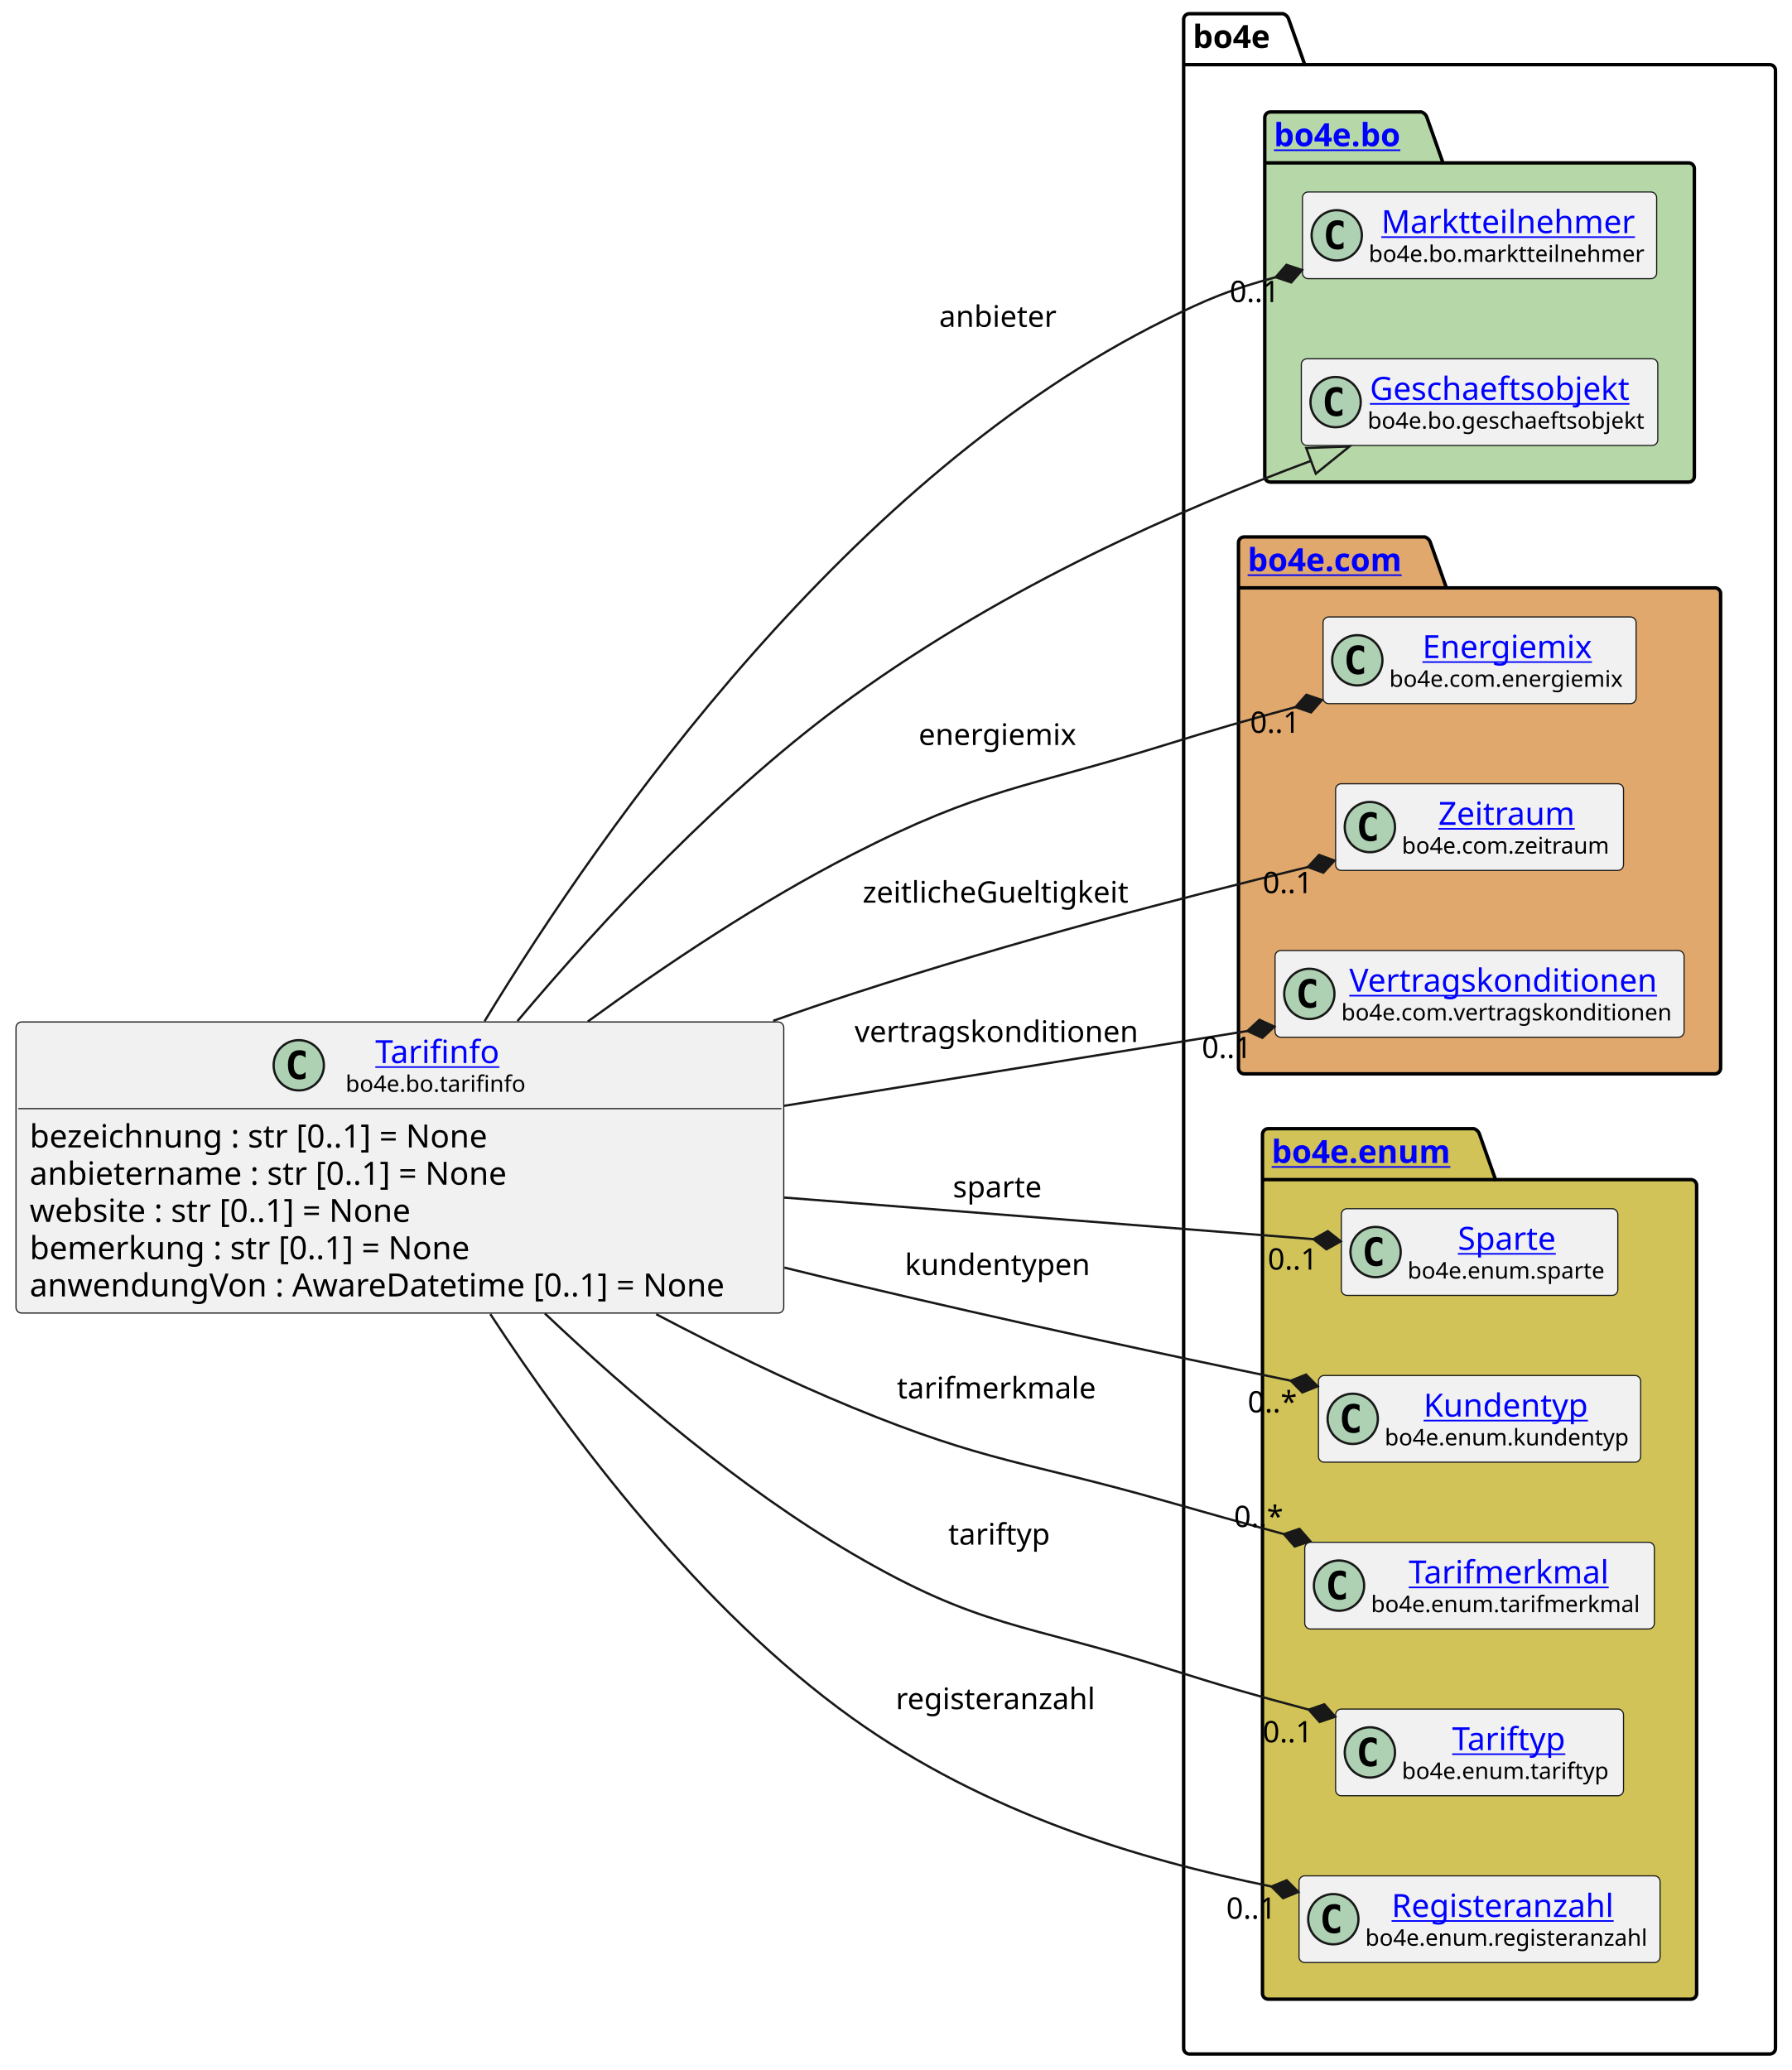
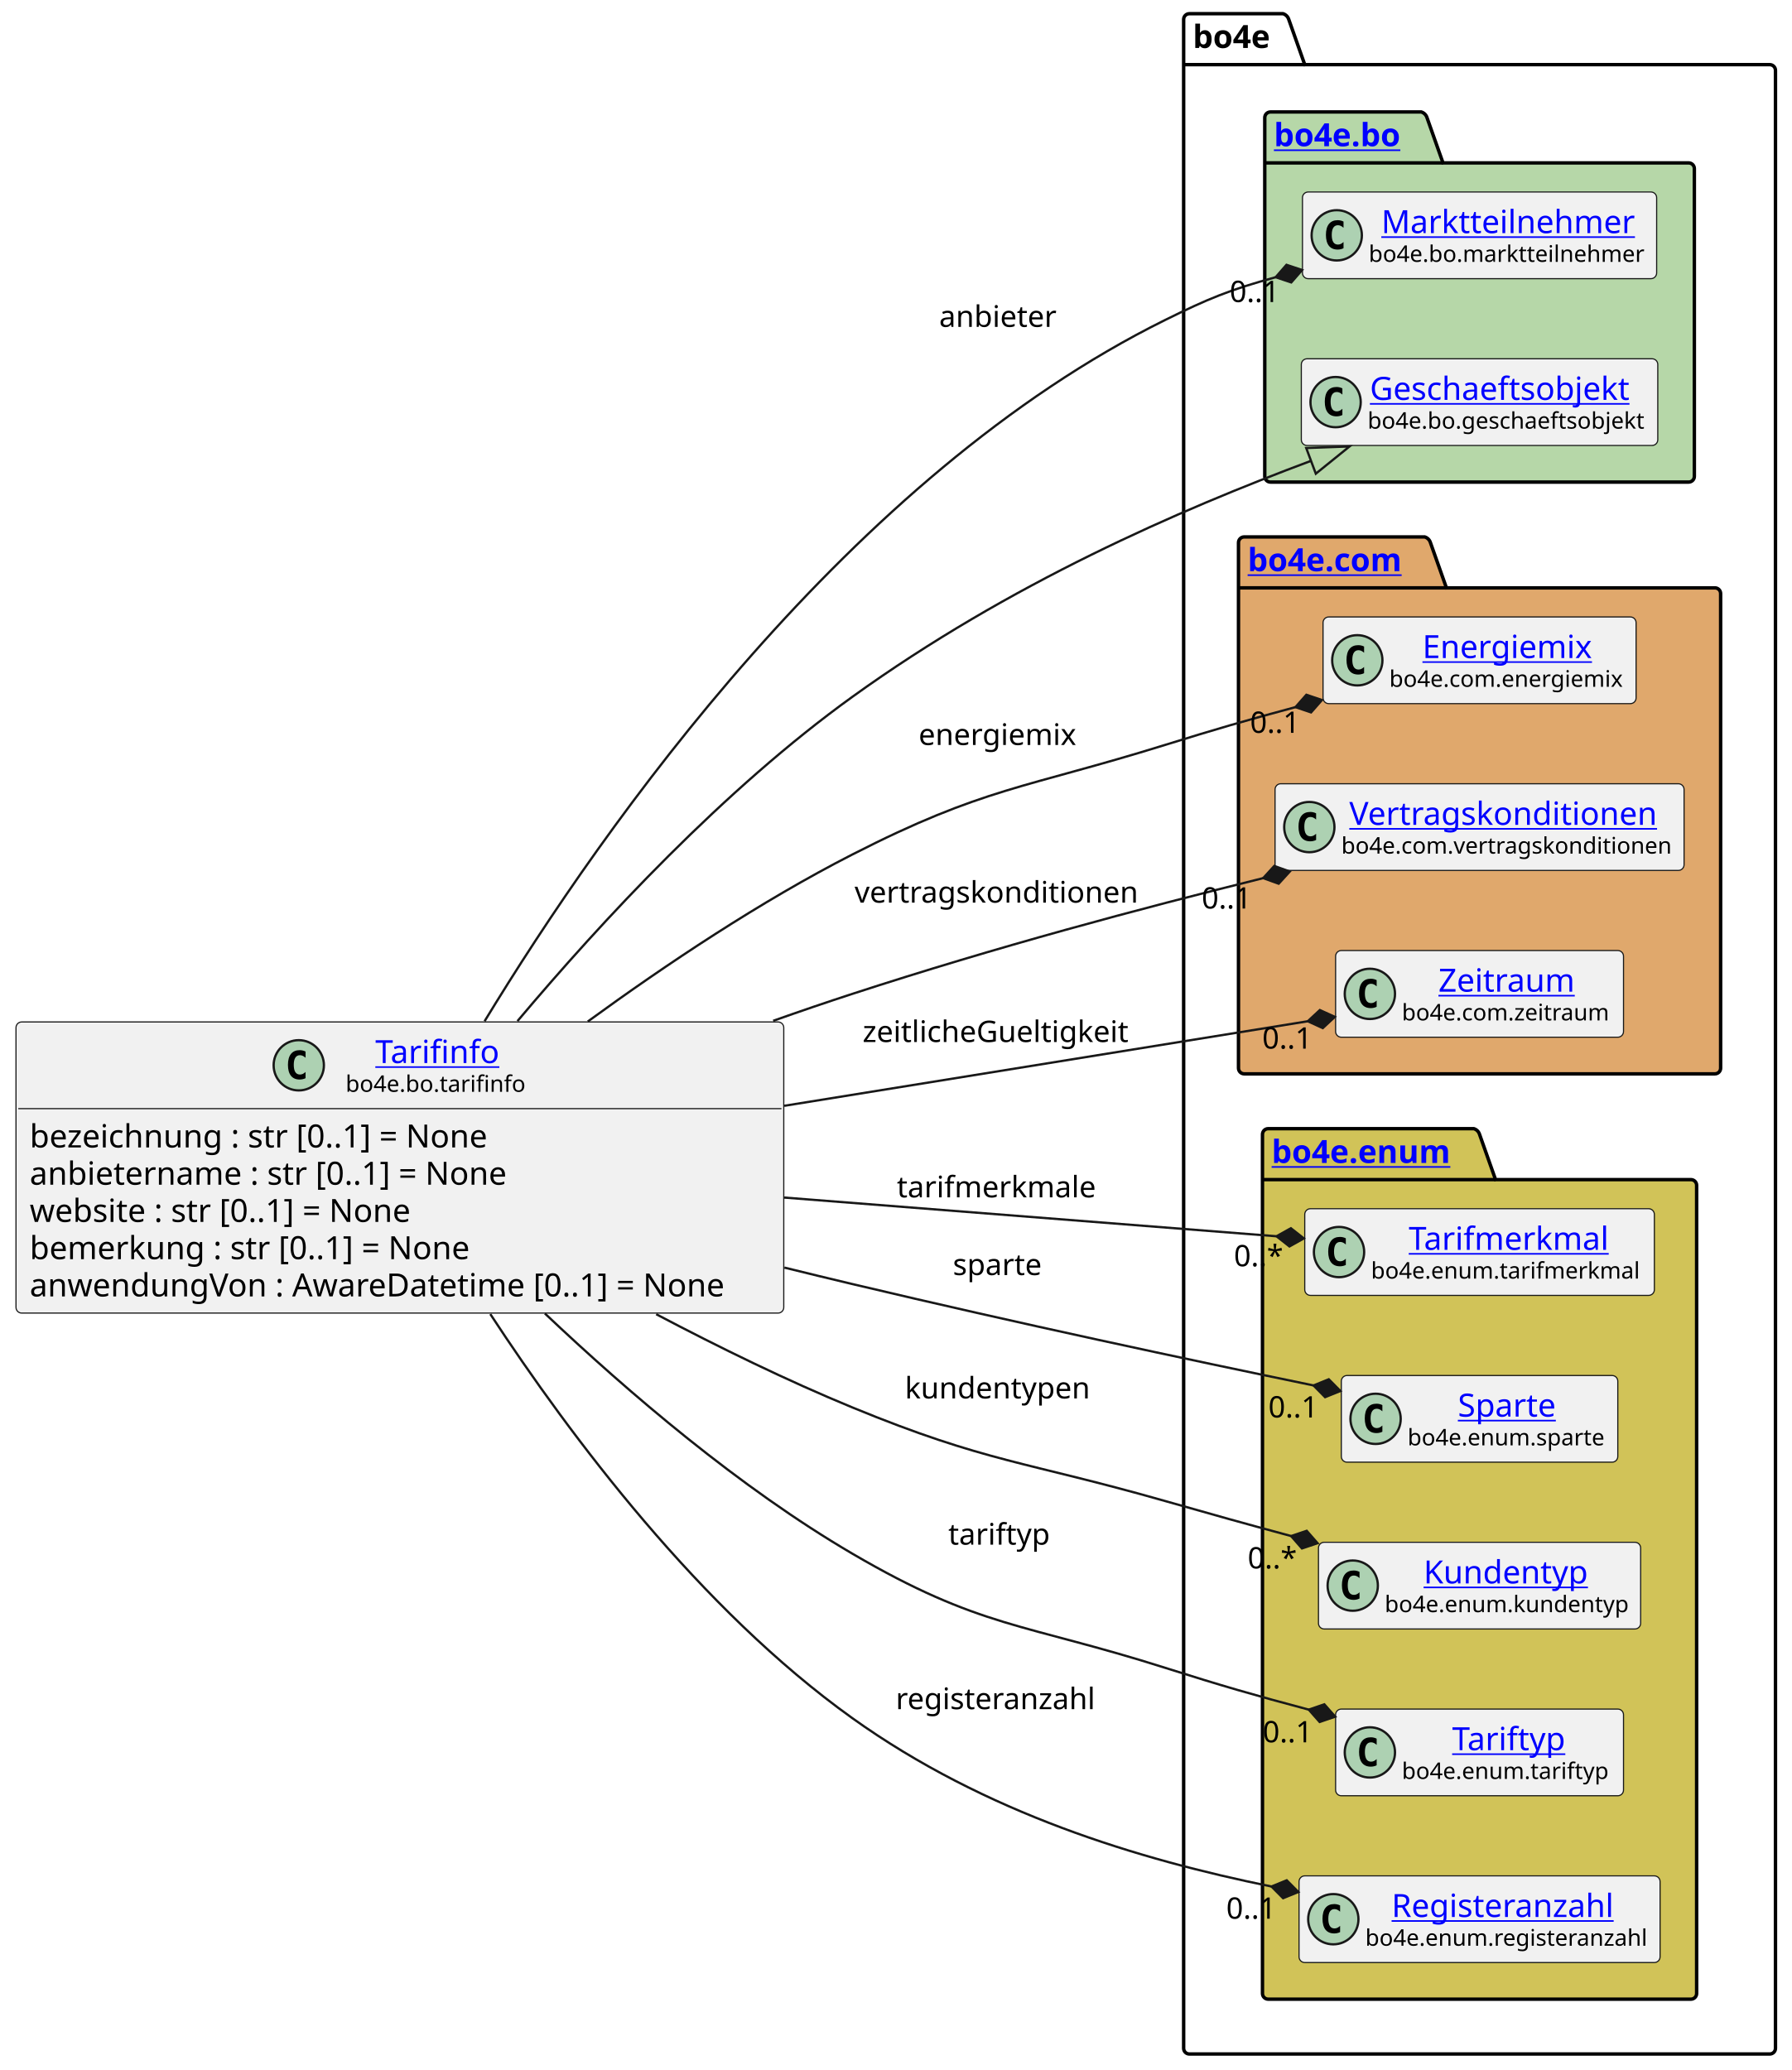
<svg xmlns="http://www.w3.org/2000/svg" xmlns:xlink="http://www.w3.org/1999/xlink" contentStyleType="text/css" height="906px" preserveAspectRatio="none" style="width:784px;height:906px;background:#FFFFFF;" version="1.1" viewBox="0 0 784 906" width="784px" zoomAndPan="magnify">
  <defs />
  <g>
    <g id="cluster_bo4e">
      <path d="M520.5,6 L561.5,6 A3.75,3.75 0 0 1 564,8.5 L571,28.297 L774.5,28.297 A2.5,2.5 0 0 1 777,30.797 L777,896.5 A2.5,2.5 0 0 1 774.5,899 L520.5,899 A2.5,2.5 0 0 1 518,896.5 L518,8.5 A2.5,2.5 0 0 1 520.5,6 " fill="none" style="stroke:#000000;stroke-width:1.5;" />
      <line style="stroke:#000000;stroke-width:1.5;" x1="518" x2="571" y1="28.297" y2="28.297" />
      <text fill="#000000" font-family="sans-serif" font-size="14" font-weight="bold" lengthAdjust="spacing" textLength="40" x="522" y="20.995">bo4e</text>
    </g>
    <g id="cluster_bo">
      <path d="M556,49 L622,49 A3.75,3.75 0 0 1 624.5,51.5 L631.5,71.297 L739,71.297 A2.5,2.5 0 0 1 741.5,73.797 L741.5,208.5 A2.5,2.5 0 0 1 739,211 L556,211 A2.5,2.5 0 0 1 553.5,208.5 L553.5,51.5 A2.5,2.5 0 0 1 556,49 " fill="#B6D7A8" style="stroke:#000000;stroke-width:1.5;" />
      <line style="stroke:#000000;stroke-width:1.5;" x1="553.5" x2="631.5" y1="71.297" y2="71.297" />
      <a href="https://bo4e.github.io/BO4E-python/latest/api/bo4e.bo.html" target="_top" title="https://bo4e.github.io/BO4E-python/latest/api/bo4e.bo.html" xlink:actuate="onRequest" xlink:href="https://bo4e.github.io/BO4E-python/latest/api/bo4e.bo.html" xlink:show="new" xlink:title="https://bo4e.github.io/BO4E-python/latest/api/bo4e.bo.html" xlink:type="simple">
        <text fill="#0000FF" font-family="sans-serif" font-size="14" font-weight="bold" lengthAdjust="spacing" text-decoration="underline" textLength="65" x="557.5" y="63.995">bo4e.bo</text>
      </a>
    </g>
    <g id="cluster_com">
      <path d="M544.5,235 L623.5,235 A3.75,3.75 0 0 1 626,237.5 L633,257.297 L750.5,257.297 A2.5,2.5 0 0 1 753,259.797 L753,467.5 A2.5,2.5 0 0 1 750.5,470 L544.5,470 A2.5,2.5 0 0 1 542,467.5 L542,237.5 A2.5,2.5 0 0 1 544.5,235 " fill="#E0A86C" style="stroke:#000000;stroke-width:1.5;" />
      <line style="stroke:#000000;stroke-width:1.5;" x1="542" x2="633" y1="257.297" y2="257.297" />
      <a href="https://bo4e.github.io/BO4E-python/latest/api/bo4e.com.html" target="_top" title="https://bo4e.github.io/BO4E-python/latest/api/bo4e.com.html" xlink:actuate="onRequest" xlink:href="https://bo4e.github.io/BO4E-python/latest/api/bo4e.com.html" xlink:show="new" xlink:title="https://bo4e.github.io/BO4E-python/latest/api/bo4e.com.html" xlink:type="simple">
        <text fill="#0000FF" font-family="sans-serif" font-size="14" font-weight="bold" lengthAdjust="spacing" text-decoration="underline" textLength="78" x="546" y="249.995">bo4e.com</text>
      </a>
    </g>
    <g id="cluster_enum">
      <path d="M555,494 L645,494 A3.75,3.75 0 0 1 647.5,496.5 L654.5,516.297 L740,516.297 A2.5,2.5 0 0 1 742.5,518.797 L742.5,872.5 A2.5,2.5 0 0 1 740,875 L555,875 A2.5,2.5 0 0 1 552.5,872.5 L552.5,496.5 A2.5,2.5 0 0 1 555,494 " fill="#D1C358" style="stroke:#000000;stroke-width:1.5;" />
      <line style="stroke:#000000;stroke-width:1.5;" x1="552.5" x2="654.5" y1="516.297" y2="516.297" />
      <a href="https://bo4e.github.io/BO4E-python/latest/api/bo4e.enum.html" target="_top" title="https://bo4e.github.io/BO4E-python/latest/api/bo4e.enum.html" xlink:actuate="onRequest" xlink:href="https://bo4e.github.io/BO4E-python/latest/api/bo4e.enum.html" xlink:show="new" xlink:title="https://bo4e.github.io/BO4E-python/latest/api/bo4e.enum.html" xlink:type="simple">
        <text fill="#0000FF" font-family="sans-serif" font-size="14" font-weight="bold" lengthAdjust="spacing" text-decoration="underline" textLength="89" x="556.5" y="508.995">bo4e.enum</text>
      </a>
    </g>
    <g id="elem_Marktteilnehmer">
      <rect codeLine="12" fill="#F1F1F1" height="37.938" id="Marktteilnehmer" rx="2.5" ry="2.5" style="stroke:#181818;stroke-width:0.5;" width="155" x="570" y="84.03" />
      <ellipse cx="585" cy="102.999" fill="#ADD1B2" rx="11" ry="11" style="stroke:#181818;stroke-width:1.0;" />
      <path d="M587.969,108.639 Q587.391,108.936 586.75,109.077 Q586.109,109.233 585.406,109.233 Q582.906,109.233 581.578,107.593 Q580.266,105.936 580.266,102.811 Q580.266,99.686 581.578,98.03 Q582.906,96.374 585.406,96.374 Q586.109,96.374 586.75,96.53 Q587.406,96.686 587.969,96.983 L587.969,99.702 Q587.344,99.124 586.75,98.858 Q586.156,98.577 585.531,98.577 Q584.188,98.577 583.5,99.655 Q582.812,100.718 582.812,102.811 Q582.812,104.905 583.5,105.983 Q584.188,107.046 585.531,107.046 Q586.156,107.046 586.75,106.78 Q587.344,106.499 587.969,105.921 L587.969,108.639 Z " fill="#000000" />
      <a href="https://bo4e.github.io/BO4E-python/latest/api/bo4e.bo.html#bo4e.bo.marktteilnehmer.Marktteilnehmer" target="_top" title="https://bo4e.github.io/BO4E-python/latest/api/bo4e.bo.html#bo4e.bo.marktteilnehmer.Marktteilnehmer" xlink:actuate="onRequest" xlink:href="https://bo4e.github.io/BO4E-python/latest/api/bo4e.bo.html#bo4e.bo.marktteilnehmer.Marktteilnehmer" xlink:show="new" xlink:title="https://bo4e.github.io/BO4E-python/latest/api/bo4e.bo.html#bo4e.bo.marktteilnehmer.Marktteilnehmer" xlink:type="simple">
        <text fill="#0000FF" font-family="sans-serif" font-size="14" lengthAdjust="spacing" text-decoration="underline" textLength="112" x="604.5" y="102.025">Marktteilnehmer</text>
      </a>
      <text fill="#000000" font-family="sans-serif" font-size="10" lengthAdjust="spacing" textLength="123" x="599" y="114.609">bo4e.bo.marktteilnehmer</text>
    </g>
    <g id="elem_Geschaeftsobjekt">
      <rect codeLine="13" fill="#F1F1F1" height="37.938" id="Geschaeftsobjekt" rx="2.5" ry="2.5" style="stroke:#181818;stroke-width:0.5;" width="156" x="569.5" y="157.03" />
      <ellipse cx="584.5" cy="175.999" fill="#ADD1B2" rx="11" ry="11" style="stroke:#181818;stroke-width:1.0;" />
      <path d="M587.469,181.639 Q586.891,181.936 586.25,182.077 Q585.609,182.233 584.906,182.233 Q582.406,182.233 581.078,180.593 Q579.766,178.936 579.766,175.811 Q579.766,172.686 581.078,171.03 Q582.406,169.374 584.906,169.374 Q585.609,169.374 586.25,169.53 Q586.906,169.686 587.469,169.983 L587.469,172.702 Q586.844,172.124 586.25,171.858 Q585.656,171.577 585.031,171.577 Q583.688,171.577 583,172.655 Q582.312,173.718 582.312,175.811 Q582.312,177.905 583,178.983 Q583.688,180.046 585.031,180.046 Q585.656,180.046 586.25,179.78 Q586.844,179.499 587.469,178.921 L587.469,181.639 Z " fill="#000000" />
      <a href="https://bo4e.github.io/BO4E-python/latest/api/bo4e.bo.html#bo4e.bo.geschaeftsobjekt.Geschaeftsobjekt" target="_top" title="https://bo4e.github.io/BO4E-python/latest/api/bo4e.bo.html#bo4e.bo.geschaeftsobjekt.Geschaeftsobjekt" xlink:actuate="onRequest" xlink:href="https://bo4e.github.io/BO4E-python/latest/api/bo4e.bo.html#bo4e.bo.geschaeftsobjekt.Geschaeftsobjekt" xlink:show="new" xlink:title="https://bo4e.github.io/BO4E-python/latest/api/bo4e.bo.html#bo4e.bo.geschaeftsobjekt.Geschaeftsobjekt" xlink:type="simple">
        <text fill="#0000FF" font-family="sans-serif" font-size="14" lengthAdjust="spacing" text-decoration="underline" textLength="122" x="599.5" y="175.025">Geschaeftsobjekt</text>
      </a>
      <text fill="#000000" font-family="sans-serif" font-size="10" lengthAdjust="spacing" textLength="124" x="598.5" y="187.609">bo4e.bo.geschaeftsobjekt</text>
    </g>
    <g id="elem_Energiemix">
      <rect codeLine="16" fill="#F1F1F1" height="37.938" id="Energiemix" rx="2.5" ry="2.5" style="stroke:#181818;stroke-width:0.5;" width="137" x="579" y="270.03" />
      <ellipse cx="594" cy="288.999" fill="#ADD1B2" rx="11" ry="11" style="stroke:#181818;stroke-width:1.0;" />
      <path d="M596.969,294.639 Q596.391,294.936 595.75,295.077 Q595.109,295.233 594.406,295.233 Q591.906,295.233 590.578,293.592 Q589.266,291.936 589.266,288.811 Q589.266,285.686 590.578,284.03 Q591.906,282.374 594.406,282.374 Q595.109,282.374 595.75,282.53 Q596.406,282.686 596.969,282.983 L596.969,285.702 Q596.344,285.124 595.75,284.858 Q595.156,284.577 594.531,284.577 Q593.188,284.577 592.5,285.655 Q591.812,286.717 591.812,288.811 Q591.812,290.905 592.5,291.983 Q593.188,293.046 594.531,293.046 Q595.156,293.046 595.75,292.78 Q596.344,292.499 596.969,291.921 L596.969,294.639 Z " fill="#000000" />
      <a href="https://bo4e.github.io/BO4E-python/latest/api/bo4e.com.html#bo4e.com.energiemix.Energiemix" target="_top" title="https://bo4e.github.io/BO4E-python/latest/api/bo4e.com.html#bo4e.com.energiemix.Energiemix" xlink:actuate="onRequest" xlink:href="https://bo4e.github.io/BO4E-python/latest/api/bo4e.com.html#bo4e.com.energiemix.Energiemix" xlink:show="new" xlink:title="https://bo4e.github.io/BO4E-python/latest/api/bo4e.com.html#bo4e.com.energiemix.Energiemix" xlink:type="simple">
        <text fill="#0000FF" font-family="sans-serif" font-size="14" lengthAdjust="spacing" text-decoration="underline" textLength="76" x="622.5" y="288.025">Energiemix</text>
      </a>
      <text fill="#000000" font-family="sans-serif" font-size="10" lengthAdjust="spacing" textLength="105" x="608" y="300.609">bo4e.com.energiemix</text>
    </g>
+     <g id="elem_Vertragskonditionen">
+       <rect codeLine="17" fill="#F1F1F1" height="37.938" id="Vertragskonditionen" rx="2.5" ry="2.5" style="stroke:#181818;stroke-width:0.5;" width="179" x="558" y="343.03" />
+       <ellipse cx="573" cy="361.999" fill="#ADD1B2" rx="11" ry="11" style="stroke:#181818;stroke-width:1.0;" />
+       <path d="M575.969,367.639 Q575.391,367.936 574.75,368.077 Q574.109,368.233 573.406,368.233 Q570.906,368.233 569.578,366.592 Q568.266,364.936 568.266,361.811 Q568.266,358.686 569.578,357.03 Q570.906,355.374 573.406,355.374 Q574.109,355.374 574.75,355.53 Q575.406,355.686 575.969,355.983 L575.969,358.702 Q575.344,358.124 574.75,357.858 Q574.156,357.577 573.531,357.577 Q572.188,357.577 571.5,358.655 Q570.812,359.717 570.812,361.811 Q570.812,363.905 571.5,364.983 Q572.188,366.046 573.531,366.046 Q574.156,366.046 574.75,365.78 Q575.344,365.499 575.969,364.921 L575.969,367.639 Z " fill="#000000" />
+       <a href="https://bo4e.github.io/BO4E-python/latest/api/bo4e.com.html#bo4e.com.vertragskonditionen.Vertragskonditionen" target="_top" title="https://bo4e.github.io/BO4E-python/latest/api/bo4e.com.html#bo4e.com.vertragskonditionen.Vertragskonditionen" xlink:actuate="onRequest" xlink:href="https://bo4e.github.io/BO4E-python/latest/api/bo4e.com.html#bo4e.com.vertragskonditionen.Vertragskonditionen" xlink:show="new" xlink:title="https://bo4e.github.io/BO4E-python/latest/api/bo4e.com.html#bo4e.com.vertragskonditionen.Vertragskonditionen" xlink:type="simple">
+         <text fill="#0000FF" font-family="sans-serif" font-size="14" lengthAdjust="spacing" text-decoration="underline" textLength="140" x="590.5" y="361.025">Vertragskonditionen</text>
+       </a>
+       <text fill="#000000" font-family="sans-serif" font-size="10" lengthAdjust="spacing" textLength="147" x="587" y="373.609">bo4e.com.vertragskonditionen</text>
+     </g>
    <g id="elem_Zeitraum">
-       <rect codeLine="17" fill="#F1F1F1" height="37.938" id="Zeitraum" rx="2.5" ry="2.5" style="stroke:#181818;stroke-width:0.5;" width="126" x="584.5" y="343.03" />
-       <ellipse cx="599.5" cy="361.999" fill="#ADD1B2" rx="11" ry="11" style="stroke:#181818;stroke-width:1.0;" />
-       <path d="M602.469,367.639 Q601.891,367.936 601.25,368.077 Q600.609,368.233 599.906,368.233 Q597.406,368.233 596.078,366.592 Q594.766,364.936 594.766,361.811 Q594.766,358.686 596.078,357.03 Q597.406,355.374 599.906,355.374 Q600.609,355.374 601.25,355.53 Q601.906,355.686 602.469,355.983 L602.469,358.702 Q601.844,358.124 601.25,357.858 Q600.656,357.577 600.031,357.577 Q598.688,357.577 598,358.655 Q597.312,359.717 597.312,361.811 Q597.312,363.905 598,364.983 Q598.688,366.046 600.031,366.046 Q600.656,366.046 601.25,365.78 Q601.844,365.499 602.469,364.921 L602.469,367.639 Z " fill="#000000" />
+       <rect codeLine="18" fill="#F1F1F1" height="37.938" id="Zeitraum" rx="2.5" ry="2.5" style="stroke:#181818;stroke-width:0.5;" width="126" x="584.5" y="416.03" />
+       <ellipse cx="599.5" cy="434.999" fill="#ADD1B2" rx="11" ry="11" style="stroke:#181818;stroke-width:1.0;" />
+       <path d="M602.469,440.639 Q601.891,440.936 601.25,441.077 Q600.609,441.233 599.906,441.233 Q597.406,441.233 596.078,439.592 Q594.766,437.936 594.766,434.811 Q594.766,431.686 596.078,430.03 Q597.406,428.374 599.906,428.374 Q600.609,428.374 601.25,428.53 Q601.906,428.686 602.469,428.983 L602.469,431.702 Q601.844,431.124 601.25,430.858 Q600.656,430.577 600.031,430.577 Q598.688,430.577 598,431.655 Q597.312,432.717 597.312,434.811 Q597.312,436.905 598,437.983 Q598.688,439.046 600.031,439.046 Q600.656,439.046 601.25,438.78 Q601.844,438.499 602.469,437.921 L602.469,440.639 Z " fill="#000000" />
      <a href="https://bo4e.github.io/BO4E-python/latest/api/bo4e.com.html#bo4e.com.zeitraum.Zeitraum" target="_top" title="https://bo4e.github.io/BO4E-python/latest/api/bo4e.com.html#bo4e.com.zeitraum.Zeitraum" xlink:actuate="onRequest" xlink:href="https://bo4e.github.io/BO4E-python/latest/api/bo4e.com.html#bo4e.com.zeitraum.Zeitraum" xlink:show="new" xlink:title="https://bo4e.github.io/BO4E-python/latest/api/bo4e.com.html#bo4e.com.zeitraum.Zeitraum" xlink:type="simple">
-         <text fill="#0000FF" font-family="sans-serif" font-size="14" lengthAdjust="spacing" text-decoration="underline" textLength="62" x="629.5" y="361.025">Zeitraum</text>
+         <text fill="#0000FF" font-family="sans-serif" font-size="14" lengthAdjust="spacing" text-decoration="underline" textLength="62" x="629.5" y="434.025">Zeitraum</text>
      </a>
-       <text fill="#000000" font-family="sans-serif" font-size="10" lengthAdjust="spacing" textLength="94" x="613.5" y="373.609">bo4e.com.zeitraum</text>
+       <text fill="#000000" font-family="sans-serif" font-size="10" lengthAdjust="spacing" textLength="94" x="613.5" y="446.609">bo4e.com.zeitraum</text>
    </g>
-     <g id="elem_Vertragskonditionen">
-       <rect codeLine="18" fill="#F1F1F1" height="37.938" id="Vertragskonditionen" rx="2.5" ry="2.5" style="stroke:#181818;stroke-width:0.5;" width="179" x="558" y="416.03" />
-       <ellipse cx="573" cy="434.999" fill="#ADD1B2" rx="11" ry="11" style="stroke:#181818;stroke-width:1.0;" />
-       <path d="M575.969,440.639 Q575.391,440.936 574.75,441.077 Q574.109,441.233 573.406,441.233 Q570.906,441.233 569.578,439.592 Q568.266,437.936 568.266,434.811 Q568.266,431.686 569.578,430.03 Q570.906,428.374 573.406,428.374 Q574.109,428.374 574.75,428.53 Q575.406,428.686 575.969,428.983 L575.969,431.702 Q575.344,431.124 574.75,430.858 Q574.156,430.577 573.531,430.577 Q572.188,430.577 571.5,431.655 Q570.812,432.717 570.812,434.811 Q570.812,436.905 571.5,437.983 Q572.188,439.046 573.531,439.046 Q574.156,439.046 574.75,438.78 Q575.344,438.499 575.969,437.921 L575.969,440.639 Z " fill="#000000" />
-       <a href="https://bo4e.github.io/BO4E-python/latest/api/bo4e.com.html#bo4e.com.vertragskonditionen.Vertragskonditionen" target="_top" title="https://bo4e.github.io/BO4E-python/latest/api/bo4e.com.html#bo4e.com.vertragskonditionen.Vertragskonditionen" xlink:actuate="onRequest" xlink:href="https://bo4e.github.io/BO4E-python/latest/api/bo4e.com.html#bo4e.com.vertragskonditionen.Vertragskonditionen" xlink:show="new" xlink:title="https://bo4e.github.io/BO4E-python/latest/api/bo4e.com.html#bo4e.com.vertragskonditionen.Vertragskonditionen" xlink:type="simple">
-         <text fill="#0000FF" font-family="sans-serif" font-size="14" lengthAdjust="spacing" text-decoration="underline" textLength="140" x="590.5" y="434.025">Vertragskonditionen</text>
+     <g id="elem_Tarifmerkmal">
+       <rect codeLine="21" fill="#F1F1F1" height="37.938" id="Tarifmerkmal" rx="2.5" ry="2.5" style="stroke:#181818;stroke-width:0.5;" width="153" x="571" y="529.03" />
+       <ellipse cx="586" cy="547.999" fill="#ADD1B2" rx="11" ry="11" style="stroke:#181818;stroke-width:1.0;" />
+       <path d="M588.969,553.639 Q588.391,553.936 587.75,554.077 Q587.109,554.233 586.406,554.233 Q583.906,554.233 582.578,552.592 Q581.266,550.936 581.266,547.811 Q581.266,544.686 582.578,543.03 Q583.906,541.374 586.406,541.374 Q587.109,541.374 587.75,541.53 Q588.406,541.686 588.969,541.983 L588.969,544.702 Q588.344,544.124 587.75,543.858 Q587.156,543.577 586.531,543.577 Q585.188,543.577 584.5,544.655 Q583.812,545.717 583.812,547.811 Q583.812,549.905 584.5,550.983 Q585.188,552.046 586.531,552.046 Q587.156,552.046 587.75,551.78 Q588.344,551.499 588.969,550.921 L588.969,553.639 Z " fill="#000000" />
+       <a href="https://bo4e.github.io/BO4E-python/latest/api/bo4e.enum.html#bo4e.enum.tarifmerkmal.Tarifmerkmal" target="_top" title="https://bo4e.github.io/BO4E-python/latest/api/bo4e.enum.html#bo4e.enum.tarifmerkmal.Tarifmerkmal" xlink:actuate="onRequest" xlink:href="https://bo4e.github.io/BO4E-python/latest/api/bo4e.enum.html#bo4e.enum.tarifmerkmal.Tarifmerkmal" xlink:show="new" xlink:title="https://bo4e.github.io/BO4E-python/latest/api/bo4e.enum.html#bo4e.enum.tarifmerkmal.Tarifmerkmal" xlink:type="simple">
+         <text fill="#0000FF" font-family="sans-serif" font-size="14" lengthAdjust="spacing" text-decoration="underline" textLength="88" x="616.5" y="547.025">Tarifmerkmal</text>
      </a>
-       <text fill="#000000" font-family="sans-serif" font-size="10" lengthAdjust="spacing" textLength="147" x="587" y="446.609">bo4e.com.vertragskonditionen</text>
+       <text fill="#000000" font-family="sans-serif" font-size="10" lengthAdjust="spacing" textLength="121" x="600" y="559.609">bo4e.enum.tarifmerkmal</text>
    </g>
    <g id="elem_Sparte">
-       <rect codeLine="21" fill="#F1F1F1" height="37.938" id="Sparte" rx="2.5" ry="2.5" style="stroke:#181818;stroke-width:0.5;" width="121" x="587" y="529.03" />
-       <ellipse cx="602" cy="547.999" fill="#ADD1B2" rx="11" ry="11" style="stroke:#181818;stroke-width:1.0;" />
-       <path d="M604.969,553.639 Q604.391,553.936 603.75,554.077 Q603.109,554.233 602.406,554.233 Q599.906,554.233 598.578,552.592 Q597.266,550.936 597.266,547.811 Q597.266,544.686 598.578,543.03 Q599.906,541.374 602.406,541.374 Q603.109,541.374 603.75,541.53 Q604.406,541.686 604.969,541.983 L604.969,544.702 Q604.344,544.124 603.75,543.858 Q603.156,543.577 602.531,543.577 Q601.188,543.577 600.5,544.655 Q599.812,545.717 599.812,547.811 Q599.812,549.905 600.5,550.983 Q601.188,552.046 602.531,552.046 Q603.156,552.046 603.75,551.78 Q604.344,551.499 604.969,550.921 L604.969,553.639 Z " fill="#000000" />
+       <rect codeLine="22" fill="#F1F1F1" height="37.938" id="Sparte" rx="2.5" ry="2.5" style="stroke:#181818;stroke-width:0.5;" width="121" x="587" y="602.03" />
+       <ellipse cx="602" cy="620.999" fill="#ADD1B2" rx="11" ry="11" style="stroke:#181818;stroke-width:1.0;" />
+       <path d="M604.969,626.639 Q604.391,626.936 603.75,627.077 Q603.109,627.233 602.406,627.233 Q599.906,627.233 598.578,625.592 Q597.266,623.936 597.266,620.811 Q597.266,617.686 598.578,616.03 Q599.906,614.374 602.406,614.374 Q603.109,614.374 603.75,614.53 Q604.406,614.686 604.969,614.983 L604.969,617.702 Q604.344,617.124 603.75,616.858 Q603.156,616.577 602.531,616.577 Q601.188,616.577 600.5,617.655 Q599.812,618.717 599.812,620.811 Q599.812,622.905 600.5,623.983 Q601.188,625.046 602.531,625.046 Q603.156,625.046 603.75,624.78 Q604.344,624.499 604.969,623.921 L604.969,626.639 Z " fill="#000000" />
      <a href="https://bo4e.github.io/BO4E-python/latest/api/bo4e.enum.html#bo4e.enum.sparte.Sparte" target="_top" title="https://bo4e.github.io/BO4E-python/latest/api/bo4e.enum.html#bo4e.enum.sparte.Sparte" xlink:actuate="onRequest" xlink:href="https://bo4e.github.io/BO4E-python/latest/api/bo4e.enum.html#bo4e.enum.sparte.Sparte" xlink:show="new" xlink:title="https://bo4e.github.io/BO4E-python/latest/api/bo4e.enum.html#bo4e.enum.sparte.Sparte" xlink:type="simple">
-         <text fill="#0000FF" font-family="sans-serif" font-size="14" lengthAdjust="spacing" text-decoration="underline" textLength="45" x="638" y="547.025">Sparte</text>
+         <text fill="#0000FF" font-family="sans-serif" font-size="14" lengthAdjust="spacing" text-decoration="underline" textLength="45" x="638" y="620.025">Sparte</text>
      </a>
-       <text fill="#000000" font-family="sans-serif" font-size="10" lengthAdjust="spacing" textLength="89" x="616" y="559.609">bo4e.enum.sparte</text>
+       <text fill="#000000" font-family="sans-serif" font-size="10" lengthAdjust="spacing" textLength="89" x="616" y="632.609">bo4e.enum.sparte</text>
    </g>
    <g id="elem_Kundentyp">
-       <rect codeLine="22" fill="#F1F1F1" height="37.938" id="Kundentyp" rx="2.5" ry="2.5" style="stroke:#181818;stroke-width:0.5;" width="141" x="577" y="602.03" />
-       <ellipse cx="592" cy="620.999" fill="#ADD1B2" rx="11" ry="11" style="stroke:#181818;stroke-width:1.0;" />
-       <path d="M594.969,626.639 Q594.391,626.936 593.75,627.077 Q593.109,627.233 592.406,627.233 Q589.906,627.233 588.578,625.592 Q587.266,623.936 587.266,620.811 Q587.266,617.686 588.578,616.03 Q589.906,614.374 592.406,614.374 Q593.109,614.374 593.75,614.53 Q594.406,614.686 594.969,614.983 L594.969,617.702 Q594.344,617.124 593.75,616.858 Q593.156,616.577 592.531,616.577 Q591.188,616.577 590.5,617.655 Q589.812,618.717 589.812,620.811 Q589.812,622.905 590.5,623.983 Q591.188,625.046 592.531,625.046 Q593.156,625.046 593.75,624.78 Q594.344,624.499 594.969,623.921 L594.969,626.639 Z " fill="#000000" />
+       <rect codeLine="23" fill="#F1F1F1" height="37.938" id="Kundentyp" rx="2.5" ry="2.5" style="stroke:#181818;stroke-width:0.5;" width="141" x="577" y="675.03" />
+       <ellipse cx="592" cy="693.999" fill="#ADD1B2" rx="11" ry="11" style="stroke:#181818;stroke-width:1.0;" />
+       <path d="M594.969,699.639 Q594.391,699.936 593.75,700.077 Q593.109,700.233 592.406,700.233 Q589.906,700.233 588.578,698.592 Q587.266,696.936 587.266,693.811 Q587.266,690.686 588.578,689.03 Q589.906,687.374 592.406,687.374 Q593.109,687.374 593.75,687.53 Q594.406,687.686 594.969,687.983 L594.969,690.702 Q594.344,690.124 593.75,689.858 Q593.156,689.577 592.531,689.577 Q591.188,689.577 590.5,690.655 Q589.812,691.717 589.812,693.811 Q589.812,695.905 590.5,696.983 Q591.188,698.046 592.531,698.046 Q593.156,698.046 593.75,697.78 Q594.344,697.499 594.969,696.921 L594.969,699.639 Z " fill="#000000" />
      <a href="https://bo4e.github.io/BO4E-python/latest/api/bo4e.enum.html#bo4e.enum.kundentyp.Kundentyp" target="_top" title="https://bo4e.github.io/BO4E-python/latest/api/bo4e.enum.html#bo4e.enum.kundentyp.Kundentyp" xlink:actuate="onRequest" xlink:href="https://bo4e.github.io/BO4E-python/latest/api/bo4e.enum.html#bo4e.enum.kundentyp.Kundentyp" xlink:show="new" xlink:title="https://bo4e.github.io/BO4E-python/latest/api/bo4e.enum.html#bo4e.enum.kundentyp.Kundentyp" xlink:type="simple">
-         <text fill="#0000FF" font-family="sans-serif" font-size="14" lengthAdjust="spacing" text-decoration="underline" textLength="75" x="623" y="620.025">Kundentyp</text>
+         <text fill="#0000FF" font-family="sans-serif" font-size="14" lengthAdjust="spacing" text-decoration="underline" textLength="75" x="623" y="693.025">Kundentyp</text>
      </a>
-       <text fill="#000000" font-family="sans-serif" font-size="10" lengthAdjust="spacing" textLength="109" x="606" y="632.609">bo4e.enum.kundentyp</text>
-     </g>
-     <g id="elem_Tarifmerkmal">
-       <rect codeLine="23" fill="#F1F1F1" height="37.938" id="Tarifmerkmal" rx="2.5" ry="2.5" style="stroke:#181818;stroke-width:0.5;" width="153" x="571" y="675.03" />
-       <ellipse cx="586" cy="693.999" fill="#ADD1B2" rx="11" ry="11" style="stroke:#181818;stroke-width:1.0;" />
-       <path d="M588.969,699.639 Q588.391,699.936 587.75,700.077 Q587.109,700.233 586.406,700.233 Q583.906,700.233 582.578,698.592 Q581.266,696.936 581.266,693.811 Q581.266,690.686 582.578,689.03 Q583.906,687.374 586.406,687.374 Q587.109,687.374 587.75,687.53 Q588.406,687.686 588.969,687.983 L588.969,690.702 Q588.344,690.124 587.75,689.858 Q587.156,689.577 586.531,689.577 Q585.188,689.577 584.5,690.655 Q583.812,691.717 583.812,693.811 Q583.812,695.905 584.5,696.983 Q585.188,698.046 586.531,698.046 Q587.156,698.046 587.75,697.78 Q588.344,697.499 588.969,696.921 L588.969,699.639 Z " fill="#000000" />
-       <a href="https://bo4e.github.io/BO4E-python/latest/api/bo4e.enum.html#bo4e.enum.tarifmerkmal.Tarifmerkmal" target="_top" title="https://bo4e.github.io/BO4E-python/latest/api/bo4e.enum.html#bo4e.enum.tarifmerkmal.Tarifmerkmal" xlink:actuate="onRequest" xlink:href="https://bo4e.github.io/BO4E-python/latest/api/bo4e.enum.html#bo4e.enum.tarifmerkmal.Tarifmerkmal" xlink:show="new" xlink:title="https://bo4e.github.io/BO4E-python/latest/api/bo4e.enum.html#bo4e.enum.tarifmerkmal.Tarifmerkmal" xlink:type="simple">
-         <text fill="#0000FF" font-family="sans-serif" font-size="14" lengthAdjust="spacing" text-decoration="underline" textLength="88" x="616.5" y="693.025">Tarifmerkmal</text>
-       </a>
-       <text fill="#000000" font-family="sans-serif" font-size="10" lengthAdjust="spacing" textLength="121" x="600" y="705.609">bo4e.enum.tarifmerkmal</text>
+       <text fill="#000000" font-family="sans-serif" font-size="10" lengthAdjust="spacing" textLength="109" x="606" y="705.609">bo4e.enum.kundentyp</text>
    </g>
    <g id="elem_Tariftyp">
      <rect codeLine="24" fill="#F1F1F1" height="37.938" id="Tariftyp" rx="2.5" ry="2.5" style="stroke:#181818;stroke-width:0.5;" width="126" x="584.5" y="748.03" />
      <ellipse cx="599.5" cy="766.999" fill="#ADD1B2" rx="11" ry="11" style="stroke:#181818;stroke-width:1.0;" />
      <path d="M602.469,772.639 Q601.891,772.936 601.25,773.077 Q600.609,773.233 599.906,773.233 Q597.406,773.233 596.078,771.592 Q594.766,769.936 594.766,766.811 Q594.766,763.686 596.078,762.03 Q597.406,760.374 599.906,760.374 Q600.609,760.374 601.25,760.53 Q601.906,760.686 602.469,760.983 L602.469,763.702 Q601.844,763.124 601.25,762.858 Q600.656,762.577 600.031,762.577 Q598.688,762.577 598,763.655 Q597.312,764.717 597.312,766.811 Q597.312,768.905 598,769.983 Q598.688,771.046 600.031,771.046 Q600.656,771.046 601.25,770.78 Q601.844,770.499 602.469,769.921 L602.469,772.639 Z " fill="#000000" />
      <a href="https://bo4e.github.io/BO4E-python/latest/api/bo4e.enum.html#bo4e.enum.tariftyp.Tariftyp" target="_top" title="https://bo4e.github.io/BO4E-python/latest/api/bo4e.enum.html#bo4e.enum.tariftyp.Tariftyp" xlink:actuate="onRequest" xlink:href="https://bo4e.github.io/BO4E-python/latest/api/bo4e.enum.html#bo4e.enum.tariftyp.Tariftyp" xlink:show="new" xlink:title="https://bo4e.github.io/BO4E-python/latest/api/bo4e.enum.html#bo4e.enum.tariftyp.Tariftyp" xlink:type="simple">
        <text fill="#0000FF" font-family="sans-serif" font-size="14" lengthAdjust="spacing" text-decoration="underline" textLength="50" x="635.5" y="766.025">Tariftyp</text>
      </a>
      <text fill="#000000" font-family="sans-serif" font-size="10" lengthAdjust="spacing" textLength="94" x="613.5" y="778.609">bo4e.enum.tariftyp</text>
    </g>
    <g id="elem_Registeranzahl">
      <rect codeLine="25" fill="#F1F1F1" height="37.938" id="Registeranzahl" rx="2.5" ry="2.5" style="stroke:#181818;stroke-width:0.5;" width="158" x="568.5" y="821.03" />
      <ellipse cx="583.5" cy="839.999" fill="#ADD1B2" rx="11" ry="11" style="stroke:#181818;stroke-width:1.0;" />
      <path d="M586.469,845.639 Q585.891,845.936 585.25,846.077 Q584.609,846.233 583.906,846.233 Q581.406,846.233 580.078,844.592 Q578.766,842.936 578.766,839.811 Q578.766,836.686 580.078,835.03 Q581.406,833.374 583.906,833.374 Q584.609,833.374 585.25,833.53 Q585.906,833.686 586.469,833.983 L586.469,836.702 Q585.844,836.124 585.25,835.858 Q584.656,835.577 584.031,835.577 Q582.688,835.577 582,836.655 Q581.312,837.717 581.312,839.811 Q581.312,841.905 582,842.983 Q582.688,844.046 584.031,844.046 Q584.656,844.046 585.25,843.78 Q585.844,843.499 586.469,842.921 L586.469,845.639 Z " fill="#000000" />
      <a href="https://bo4e.github.io/BO4E-python/latest/api/bo4e.enum.html#bo4e.enum.registeranzahl.Registeranzahl" target="_top" title="https://bo4e.github.io/BO4E-python/latest/api/bo4e.enum.html#bo4e.enum.registeranzahl.Registeranzahl" xlink:actuate="onRequest" xlink:href="https://bo4e.github.io/BO4E-python/latest/api/bo4e.enum.html#bo4e.enum.registeranzahl.Registeranzahl" xlink:show="new" xlink:title="https://bo4e.github.io/BO4E-python/latest/api/bo4e.enum.html#bo4e.enum.registeranzahl.Registeranzahl" xlink:type="simple">
        <text fill="#0000FF" font-family="sans-serif" font-size="14" lengthAdjust="spacing" text-decoration="underline" textLength="103" x="609" y="839.025">Registeranzahl</text>
      </a>
      <text fill="#000000" font-family="sans-serif" font-size="10" lengthAdjust="spacing" textLength="126" x="597.5" y="851.609">bo4e.enum.registeranzahl</text>
    </g>
    <g id="elem_Tarifinfo">
      <rect codeLine="3" fill="#F1F1F1" height="127.422" id="Tarifinfo" rx="2.5" ry="2.5" style="stroke:#181818;stroke-width:0.5;" width="336" x="7" y="447.29" />
      <ellipse cx="130.75" cy="466.259" fill="#ADD1B2" rx="11" ry="11" style="stroke:#181818;stroke-width:1.0;" />
      <path d="M133.719,471.899 Q133.141,472.196 132.5,472.337 Q131.859,472.493 131.156,472.493 Q128.656,472.493 127.328,470.853 Q126.016,469.196 126.016,466.071 Q126.016,462.946 127.328,461.29 Q128.656,459.634 131.156,459.634 Q131.859,459.634 132.5,459.79 Q133.156,459.946 133.719,460.243 L133.719,462.962 Q133.094,462.384 132.5,462.118 Q131.906,461.837 131.281,461.837 Q129.938,461.837 129.25,462.915 Q128.562,463.978 128.562,466.071 Q128.562,468.165 129.25,469.243 Q129.938,470.306 131.281,470.306 Q131.906,470.306 132.5,470.04 Q133.094,469.759 133.719,469.181 L133.719,471.899 Z " fill="#000000" />
      <a href="https://bo4e.github.io/BO4E-python/latest/api/bo4e.bo.html#bo4e.bo.tarifinfo.Tarifinfo" target="_top" title="https://bo4e.github.io/BO4E-python/latest/api/bo4e.bo.html#bo4e.bo.tarifinfo.Tarifinfo" xlink:actuate="onRequest" xlink:href="https://bo4e.github.io/BO4E-python/latest/api/bo4e.bo.html#bo4e.bo.tarifinfo.Tarifinfo" xlink:show="new" xlink:title="https://bo4e.github.io/BO4E-python/latest/api/bo4e.bo.html#bo4e.bo.tarifinfo.Tarifinfo" xlink:type="simple">
        <text fill="#0000FF" font-family="sans-serif" font-size="14" lengthAdjust="spacing" text-decoration="underline" textLength="54" x="164.25" y="465.285">Tarifinfo</text>
      </a>
      <text fill="#000000" font-family="sans-serif" font-size="10" lengthAdjust="spacing" textLength="80" x="151.25" y="477.869">bo4e.bo.tarifinfo</text>
      <line style="stroke:#181818;stroke-width:0.5;" x1="8" x2="342" y1="485.228" y2="485.228" />
      <text fill="#000000" font-family="sans-serif" font-size="14" lengthAdjust="spacing" textLength="219" x="13" y="502.223">bezeichnung : str [0..1] = None</text>
      <text fill="#000000" font-family="sans-serif" font-size="14" lengthAdjust="spacing" textLength="224" x="13" y="518.519">anbietername : str [0..1] = None</text>
      <text fill="#000000" font-family="sans-serif" font-size="14" lengthAdjust="spacing" textLength="182" x="13" y="534.816">website : str [0..1] = None</text>
      <text fill="#000000" font-family="sans-serif" font-size="14" lengthAdjust="spacing" textLength="208" x="13" y="551.113">bemerkung : str [0..1] = None</text>
      <text fill="#000000" font-family="sans-serif" font-size="14" lengthAdjust="spacing" textLength="324" x="13" y="567.41">anwendungVon : AwareDatetime [0..1] = None</text>
    </g>
    <g id="link_Tarifinfo_Geschaeftsobjekt">
      <path codeLine="28" d="M226.46,446.91 C263.52,402.89 316.99,345.35 373,305 C441.9,255.37 516.059,223.262 573.739,201.702 " fill="none" id="Tarifinfo-to-Geschaeftsobjekt" style="stroke:#181818;stroke-width:1.0;" />
      <polygon fill="none" points="590.6,195.4,571.639,196.082,575.84,207.322,590.6,195.4" style="stroke:#181818;stroke-width:1.0;" />
    </g>
    <g id="link_Tarifinfo_Sparte">
-       <path codeLine="29" d="M343.21,524.15 C427.99,530.82 513.717,537.56 574.807,542.36 " fill="none" id="Tarifinfo-to-Sparte" style="stroke:#181818;stroke-width:1.0;" />
-       <polygon fill="#181818" points="586.77,543.3,581.102,538.842,574.807,542.36,580.475,546.818,586.77,543.3" style="stroke:#181818;stroke-width:1.0;" />
-       <text fill="#000000" font-family="sans-serif" font-size="13" lengthAdjust="spacing" textLength="41" x="417" y="524.067">sparte</text>
-       <text fill="#000000" font-family="sans-serif" font-size="13" lengthAdjust="spacing" textLength="24" x="554.815" y="555.681">0..1</text>
+       <path codeLine="29" d="M343.27,554.8 C353.32,557.28 363.29,559.7 373,562 C446.26,579.38 519.318,594.912 574.838,606.382 " fill="none" id="Tarifinfo-to-Sparte" style="stroke:#181818;stroke-width:1.0;" />
+       <polygon fill="#181818" points="586.59,608.81,581.523,603.679,574.838,606.382,579.905,611.513,586.59,608.81" style="stroke:#181818;stroke-width:1.0;" />
+       <text fill="#000000" font-family="sans-serif" font-size="13" lengthAdjust="spacing" textLength="41" x="417" y="558.067">sparte</text>
+       <text fill="#000000" font-family="sans-serif" font-size="13" lengthAdjust="spacing" textLength="24" x="555.071" y="620.4">0..1</text>
    </g>
    <g id="link_Tarifinfo_Kundentyp">
-       <path codeLine="30" d="M343.27,554.8 C353.32,557.28 363.29,559.7 373,562 C442,578.37 509.51,592.822 564.88,604.312 " fill="none" id="Tarifinfo-to-Kundentyp" style="stroke:#181818;stroke-width:1.0;" />
-       <polygon fill="#181818" points="576.63,606.75,571.568,601.614,564.88,604.312,569.942,609.447,576.63,606.75" style="stroke:#181818;stroke-width:1.0;" />
-       <text fill="#000000" font-family="sans-serif" font-size="13" lengthAdjust="spacing" textLength="83" x="396" y="558.067">kundentypen</text>
-       <text fill="#000000" font-family="sans-serif" font-size="13" lengthAdjust="spacing" textLength="23" x="546.037" y="618.201">0..*</text>
+       <path codeLine="30" d="M287.17,575.2 C314.71,589.71 344.51,604.28 373,616 C431.78,640.18 448.88,639.57 510,657 C531.61,663.16 543.616,666.507 565.026,672.297 " fill="none" id="Tarifinfo-to-Kundentyp" style="stroke:#181818;stroke-width:1.0;" />
+       <polygon fill="#181818" points="576.61,675.43,571.862,670.002,565.026,672.297,569.774,677.725,576.61,675.43" style="stroke:#181818;stroke-width:1.0;" />
+       <text fill="#000000" font-family="sans-serif" font-size="13" lengthAdjust="spacing" textLength="83" x="396" y="612.067">kundentypen</text>
+       <text fill="#000000" font-family="sans-serif" font-size="13" lengthAdjust="spacing" textLength="23" x="546.015" y="686.483">0..*</text>
    </g>
    <g id="link_Tarifinfo_Registeranzahl">
      <path codeLine="31" d="M214.57,575.14 C249.83,628.96 306.52,704.45 373,752 C431.22,793.64 498.341,813.856 556.441,825.686 " fill="none" id="Tarifinfo-to-Registeranzahl" style="stroke:#181818;stroke-width:1.0;" />
      <polygon fill="#181818" points="568.2,828.08,563.119,822.963,556.441,825.686,561.523,830.803,568.2,828.08" style="stroke:#181818;stroke-width:1.0;" />
      <text fill="#000000" font-family="sans-serif" font-size="13" lengthAdjust="spacing" textLength="91" x="392" y="748.067">registeranzahl</text>
      <text fill="#000000" font-family="sans-serif" font-size="13" lengthAdjust="spacing" textLength="24" x="536.639" y="839.787">0..1</text>
    </g>
    <g id="link_Tarifinfo_Tariftyp">
      <path codeLine="32" d="M238.46,574.88 C275.12,609.6 323.8,651.21 373,680 C428.94,712.74 448.22,710.39 510,730 C534.1,737.65 549.312,742.051 572.742,748.271 " fill="none" id="Tarifinfo-to-Tariftyp" style="stroke:#181818;stroke-width:1.0;" />
      <polygon fill="#181818" points="584.34,751.35,579.567,745.944,572.742,748.271,577.514,753.677,584.34,751.35" style="stroke:#181818;stroke-width:1.0;" />
      <text fill="#000000" font-family="sans-serif" font-size="13" lengthAdjust="spacing" textLength="45" x="415" y="676.067">tariftyp</text>
      <text fill="#000000" font-family="sans-serif" font-size="13" lengthAdjust="spacing" textLength="24" x="552.589" y="762.583">0..1</text>
    </g>
    <g id="link_Tarifinfo_Tarifmerkmal">
-       <path codeLine="33" d="M287.17,575.2 C314.71,589.71 344.51,604.28 373,616 C431.78,640.18 448.88,639.57 510,657 C530.54,662.86 541.307,665.876 561.856,671.436 " fill="none" id="Tarifinfo-to-Tarifmerkmal" style="stroke:#181818;stroke-width:1.0;" />
-       <polygon fill="#181818" points="573.44,674.57,568.693,669.142,561.856,671.436,566.604,676.864,573.44,674.57" style="stroke:#181818;stroke-width:1.0;" />
-       <text fill="#000000" font-family="sans-serif" font-size="13" lengthAdjust="spacing" textLength="90" x="392.5" y="612.067">tarifmerkmale</text>
-       <text fill="#000000" font-family="sans-serif" font-size="13" lengthAdjust="spacing" textLength="23" x="540.012" y="668.363">0..*</text>
+       <path codeLine="33" d="M343.21,524.15 C420.86,530.26 497.377,536.269 558.637,541.089 " fill="none" id="Tarifinfo-to-Tarifmerkmal" style="stroke:#181818;stroke-width:1.0;" />
+       <polygon fill="#181818" points="570.6,542.03,564.932,537.572,558.637,541.089,564.305,545.547,570.6,542.03" style="stroke:#181818;stroke-width:1.0;" />
+       <text fill="#000000" font-family="sans-serif" font-size="13" lengthAdjust="spacing" textLength="90" x="392.5" y="524.067">tarifmerkmale</text>
+       <text fill="#000000" font-family="sans-serif" font-size="13" lengthAdjust="spacing" textLength="23" x="540.003" y="554.234">0..*</text>
    </g>
    <g id="link_Tarifinfo_Marktteilnehmer">
      <path codeLine="34" d="M212.06,446.98 C264.87,360.18 372.11,208.2 510,140 C528.6,130.8 538.212,126.793 558.262,121.333 " fill="none" id="Tarifinfo-to-Marktteilnehmer" style="stroke:#181818;stroke-width:1.0;" />
      <polygon fill="#181818" points="569.84,118.18,563,115.897,558.262,121.333,565.102,123.616,569.84,118.18" style="stroke:#181818;stroke-width:1.0;" />
      <text fill="#000000" font-family="sans-serif" font-size="13" lengthAdjust="spacing" textLength="53" x="411" y="143.067">anbieter</text>
      <text fill="#000000" font-family="sans-serif" font-size="13" lengthAdjust="spacing" textLength="24" x="538.135" y="132.202">0..1</text>
    </g>
    <g id="link_Tarifinfo_Zeitraum">
-       <path codeLine="35" d="M338.37,446.79 C350.04,442.66 361.67,438.69 373,435 C444.5,411.74 516.569,393.044 572.369,379.484 " fill="none" id="Tarifinfo-to-Zeitraum" style="stroke:#181818;stroke-width:1.0;" />
-       <polygon fill="#181818" points="584.03,376.65,577.255,374.18,572.369,379.484,579.144,381.954,584.03,376.65" style="stroke:#181818;stroke-width:1.0;" />
-       <text fill="#000000" font-family="sans-serif" font-size="13" lengthAdjust="spacing" textLength="120" x="377.5" y="395.067">zeitlicheGueltigkeit</text>
-       <text fill="#000000" font-family="sans-serif" font-size="13" lengthAdjust="spacing" textLength="24" x="552.601" y="390.904">0..1</text>
+       <path codeLine="35" d="M343.21,483.99 C426.8,470.49 511.094,456.873 572.323,446.983 " fill="none" id="Tarifinfo-to-Zeitraum" style="stroke:#181818;stroke-width:1.0;" />
+       <polygon fill="#181818" points="584.17,445.07,577.609,442.078,572.323,446.983,578.885,449.976,584.17,445.07" style="stroke:#181818;stroke-width:1.0;" />
+       <text fill="#000000" font-family="sans-serif" font-size="13" lengthAdjust="spacing" textLength="120" x="377.5" y="456.067">zeitlicheGueltigkeit</text>
+       <text fill="#000000" font-family="sans-serif" font-size="13" lengthAdjust="spacing" textLength="24" x="552.402" y="458.956">0..1</text>
    </g>
    <g id="link_Tarifinfo_Energiemix">
      <path codeLine="36" d="M257.23,447.1 C291.61,422.05 332.93,394.47 373,374 C430.45,344.65 448.38,345.12 510,326 C532.16,319.12 544.969,315.387 566.939,309.497 " fill="none" id="Tarifinfo-to-Energiemix" style="stroke:#181818;stroke-width:1.0;" />
      <polygon fill="#181818" points="578.53,306.39,571.699,304.08,566.939,309.497,573.77,311.807,578.53,306.39" style="stroke:#181818;stroke-width:1.0;" />
      <text fill="#000000" font-family="sans-serif" font-size="13" lengthAdjust="spacing" textLength="71" x="402" y="326.067">energiemix</text>
      <text fill="#000000" font-family="sans-serif" font-size="13" lengthAdjust="spacing" textLength="24" x="547.066" y="320.758">0..1</text>
    </g>
    <g id="link_Tarifinfo_Vertragskonditionen">
-       <path codeLine="37" d="M343.21,483.99 C415.58,472.3 485.503,461.003 545.884,451.253 " fill="none" id="Tarifinfo-to-Vertragskonditionen" style="stroke:#181818;stroke-width:1.0;" />
-       <polygon fill="#181818" points="557.73,449.34,551.169,446.348,545.884,451.253,552.444,454.245,557.73,449.34" style="stroke:#181818;stroke-width:1.0;" />
-       <text fill="#000000" font-family="sans-serif" font-size="13" lengthAdjust="spacing" textLength="127" x="374" y="456.067">vertragskonditionen</text>
-       <text fill="#000000" font-family="sans-serif" font-size="13" lengthAdjust="spacing" textLength="24" x="525.938" y="463.084">0..1</text>
+       <path codeLine="37" d="M338.37,446.79 C350.04,442.66 361.67,438.69 373,435 C436.56,414.32 498.133,397.899 552.803,384.339 " fill="none" id="Tarifinfo-to-Vertragskonditionen" style="stroke:#181818;stroke-width:1.0;" />
+       <polygon fill="#181818" points="564.45,381.45,557.663,379.012,552.803,384.339,559.589,386.777,564.45,381.45" style="stroke:#181818;stroke-width:1.0;" />
+       <text fill="#000000" font-family="sans-serif" font-size="13" lengthAdjust="spacing" textLength="127" x="374" y="395.067">vertragskonditionen</text>
+       <text fill="#000000" font-family="sans-serif" font-size="13" lengthAdjust="spacing" textLength="24" x="525.895" y="397.654">0..1</text>
    </g>
  </g>
</svg>
